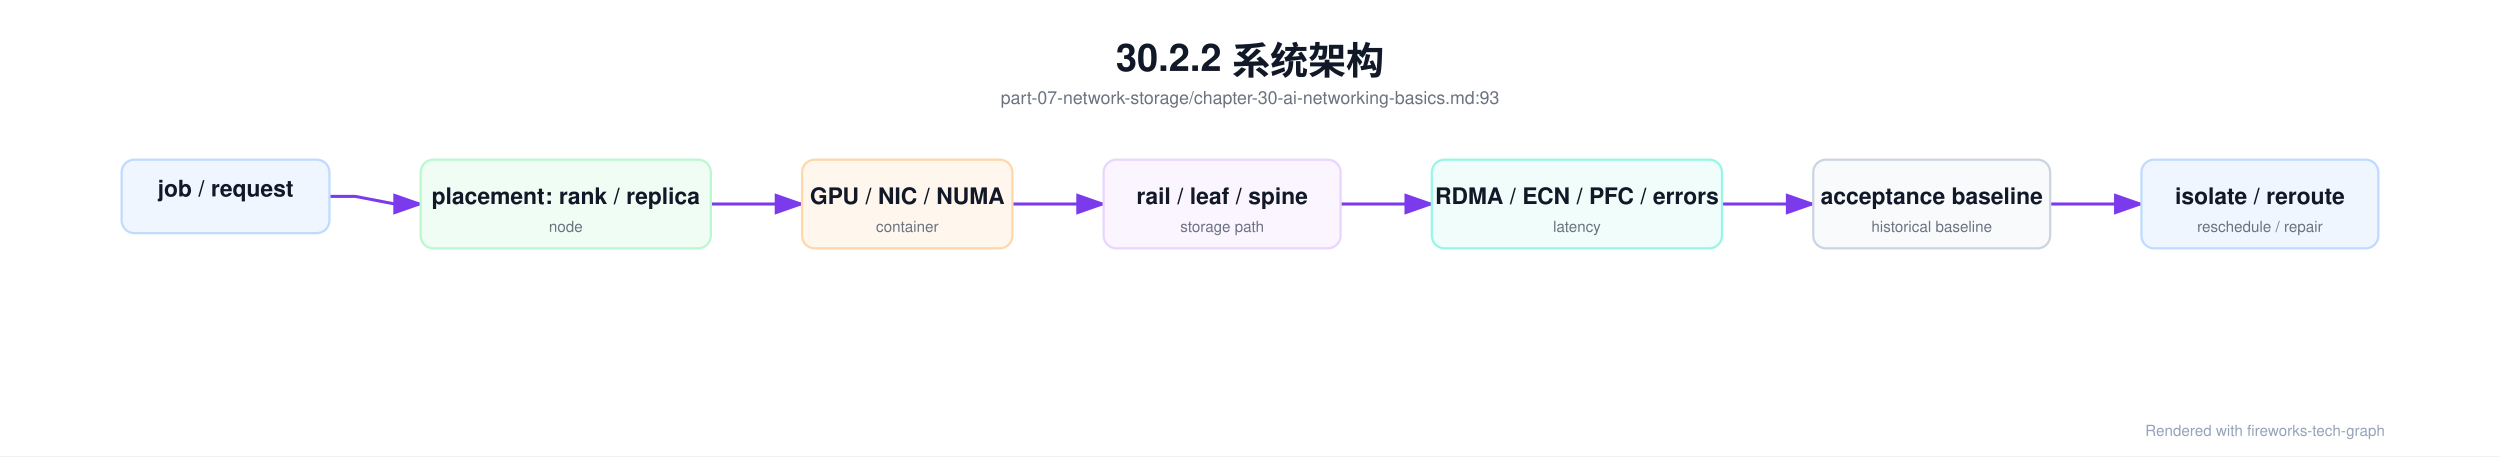
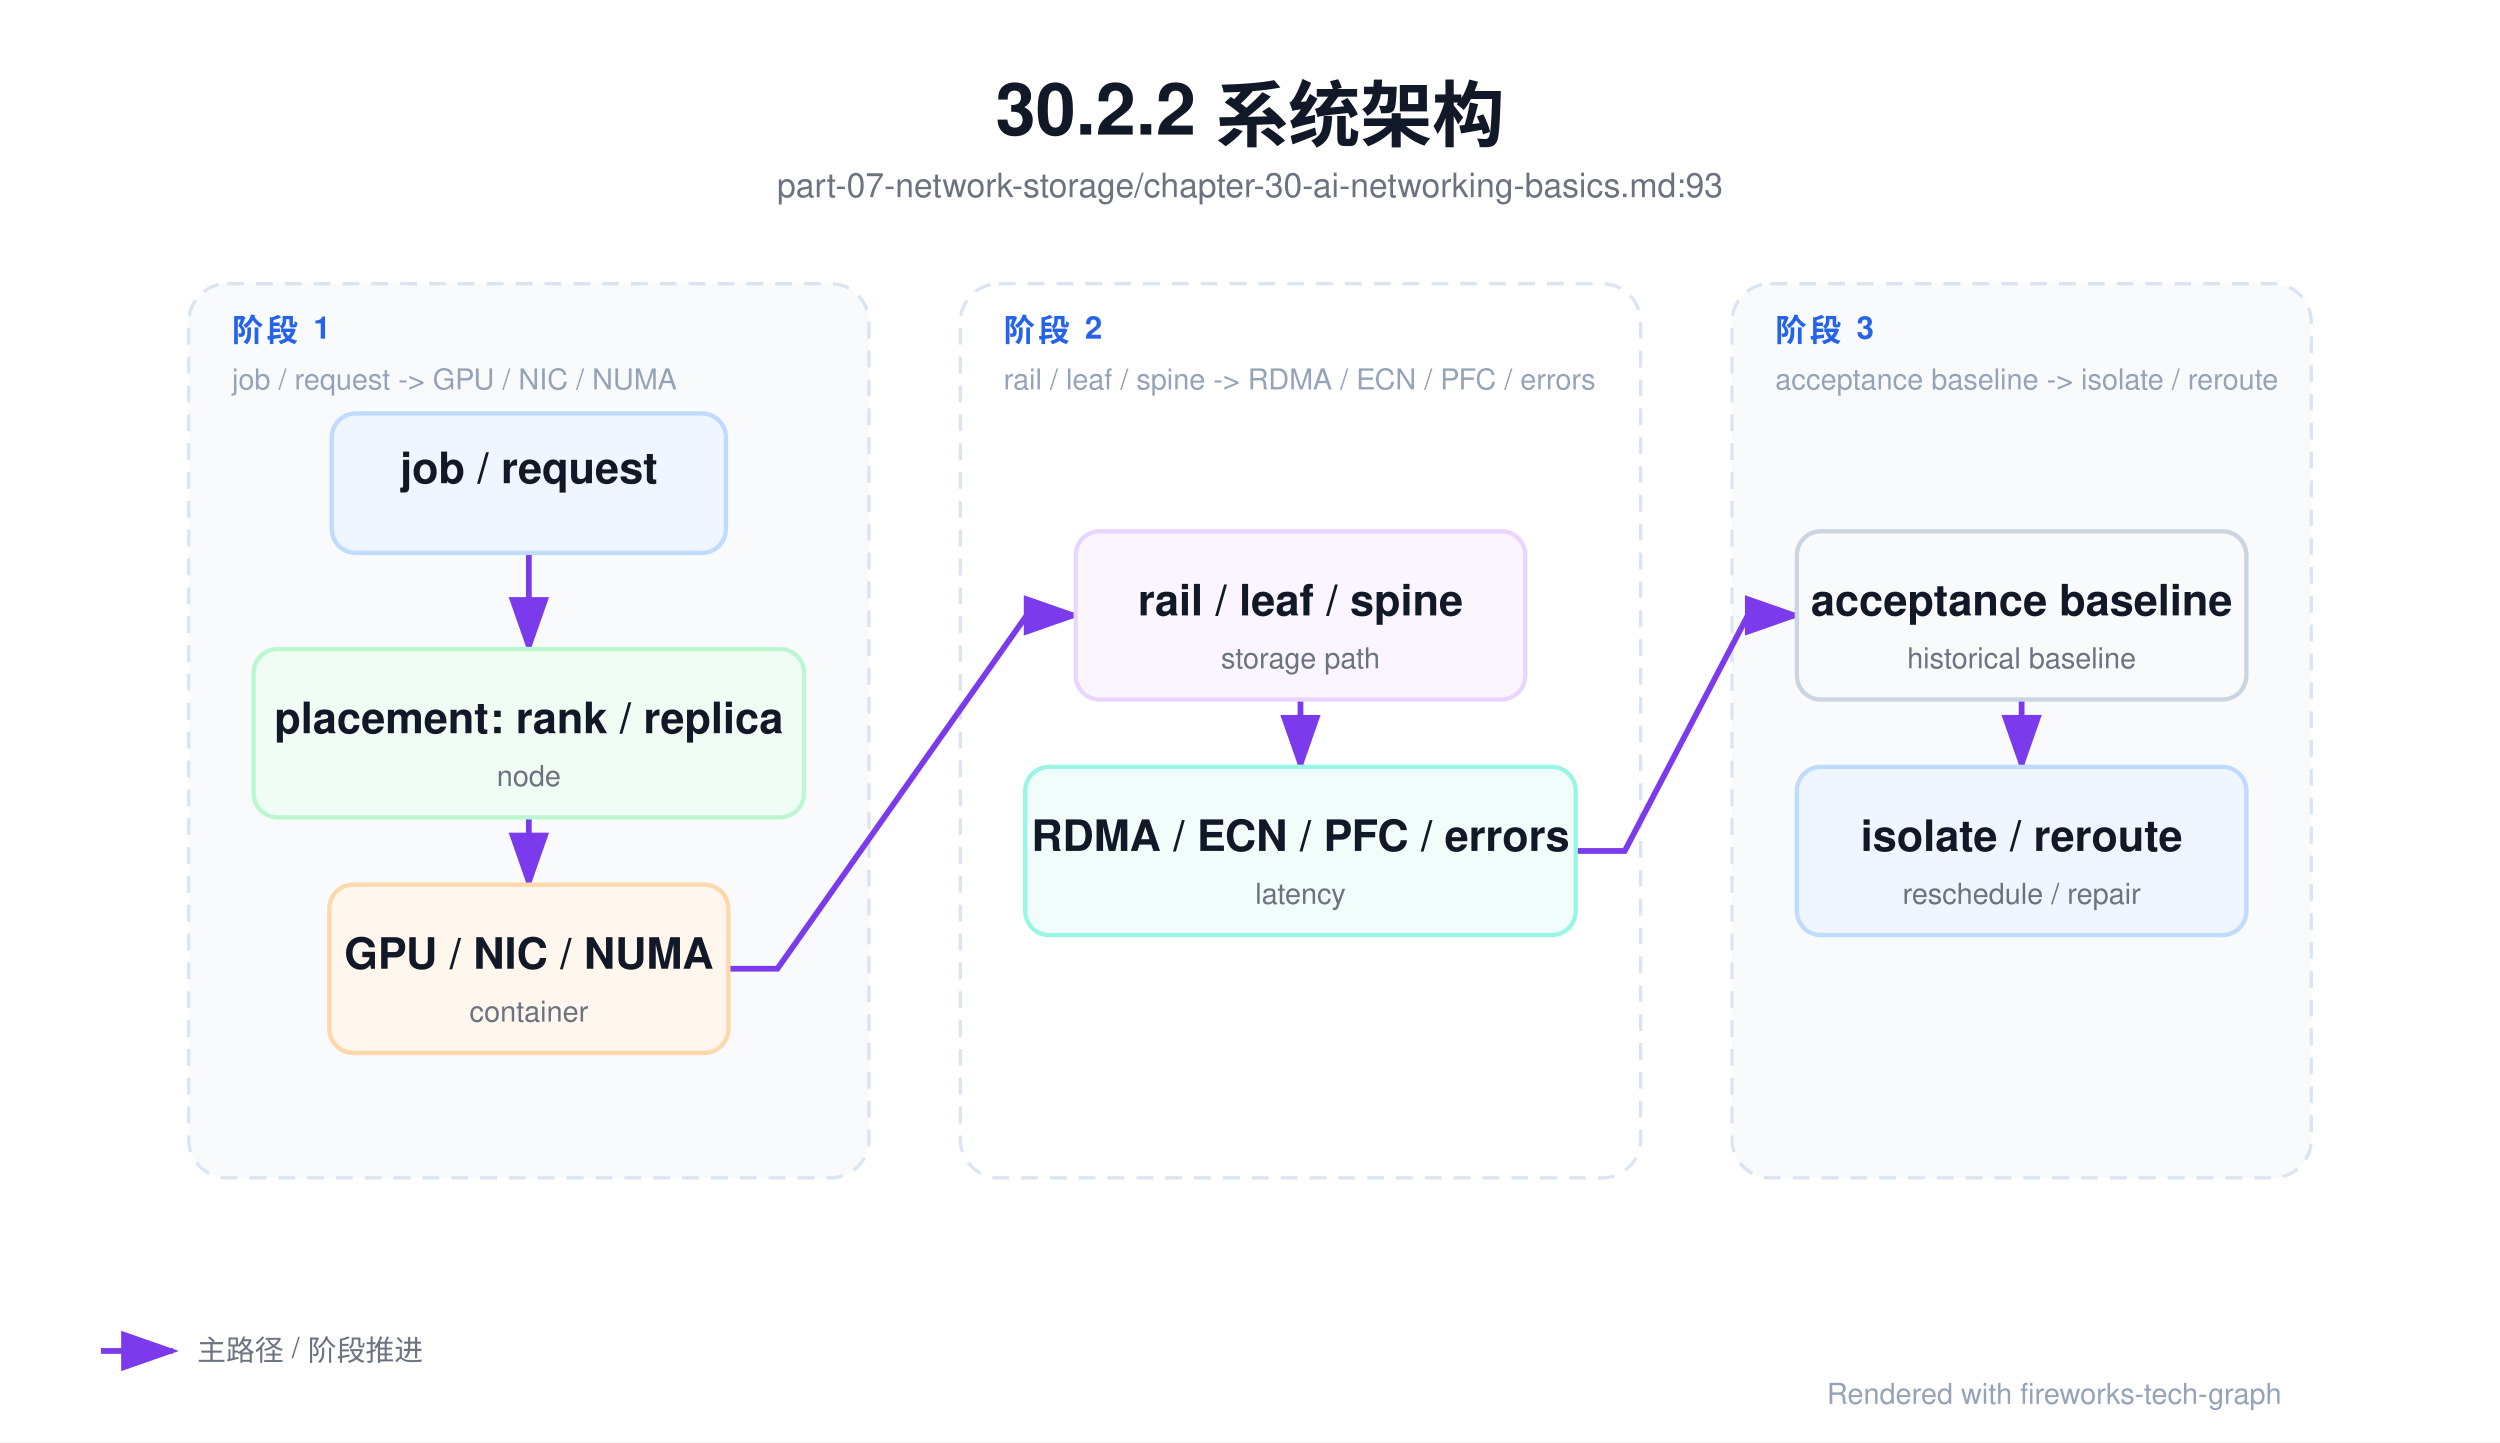
- <svg xmlns="http://www.w3.org/2000/svg" viewBox="0 0 1973 360" width="1973" height="360">
+ <svg xmlns="http://www.w3.org/2000/svg" viewBox="0 0 1040 600" width="1040" height="600">
  <defs>
    <marker id="arrowA" markerWidth="10" markerHeight="7" refX="9" refY="3.5" orient="auto">
      <polygon points="0 0, 10 3.5, 0 7" fill="#7c3aed" />
    </marker>
    <marker id="arrowB" markerWidth="10" markerHeight="7" refX="9" refY="3.5" orient="auto">
      <polygon points="0 0, 10 3.5, 0 7" fill="#10b981" />
    </marker>
    <marker id="arrowC" markerWidth="10" markerHeight="7" refX="9" refY="3.5" orient="auto">
      <polygon points="0 0, 10 3.5, 0 7" fill="#2563eb" />
    </marker>
    <marker id="arrowE" markerWidth="10" markerHeight="7" refX="9" refY="3.5" orient="auto">
      <polygon points="0 0, 10 3.5, 0 7" fill="#f97316" />
    </marker>
    <marker id="arrowF" markerWidth="10" markerHeight="7" refX="9" refY="3.5" orient="auto">
      <polygon points="0 0, 10 3.5, 0 7" fill="#7c3aed" />
    </marker>
    <marker id="arrowG" markerWidth="10" markerHeight="7" refX="9" refY="3.5" orient="auto">
      <polygon points="0 0, 10 3.5, 0 7" fill="#ef4444" />
    </marker>
    <marker id="arrowH" markerWidth="10" markerHeight="7" refX="9" refY="3.5" orient="auto">
      <polygon points="0 0, 10 3.5, 0 7" fill="#6b7280" />
    </marker>
    <filter id="shadowSoft" x="-20%" y="-20%" width="140%" height="160%">
      <feDropShadow dx="0" dy="3" stdDeviation="6" flood-color="#0f172a" flood-opacity="0.12" />
    </filter>
    <filter id="shadowGlass" x="-20%" y="-20%" width="140%" height="160%">
      <feDropShadow dx="0" dy="10" stdDeviation="16" flood-color="#020617" flood-opacity="0.28" />
    </filter>
    <style>
    text { font-family: 'Helvetica Neue', Helvetica, Arial, 'PingFang SC', 'Microsoft YaHei', 'Microsoft JhengHei', 'SimHei', sans-serif; }
    .title { font-size: 30px; font-weight: 700; fill: #111827; }
    .subtitle { font-size: 14px; font-weight: 500; fill: #6b7280; }
    .section { font-size: 13px; font-weight: 700; fill: #2563eb; letter-spacing: 1.4px; }
    .section-sub { font-size: 12px; font-weight: 500; fill: #94a3b8; }
    .node-title { font-size: 18px; font-weight: 700; fill: #111827; }
    .node-sub { font-size: 12px; font-weight: 500; fill: #6b7280; }
    .node-type { font-size: 12px; font-weight: 700; fill: #9ca3af; letter-spacing: 0.08em; }
    .arrow-label { font-size: 12px; font-weight: 600; fill: #6b7280; }
    .legend { font-size: 12px; font-weight: 500; fill: #6b7280; }
    .footnote { font-size: 12px; font-weight: 500; fill: #94a3b8; }
    </style>
  </defs>
-   <rect width="1973.0" height="360.0" fill="#ffffff" />
-   <text x="986.5" y="56" text-anchor="middle" class="title">30.2.2 系统架构</text>
-   <text x="986.5" y="82" text-anchor="middle" class="subtitle">part-07-network-storage/chapter-30-ai-networking-basics.md:93</text>
-   <path d="M 260.0,155.0 L 280.4,155.0 L 311.6,161.0 L 332.0,161.0" fill="none" stroke="#7c3aed" stroke-width="2.4" marker-end="url(#arrowA)" />
-   <path d="M 561.0,161.0 L 633.0,161.0" fill="none" stroke="#7c3aed" stroke-width="2.4" marker-end="url(#arrowA)" />
-   <path d="M 799.0,161.0 L 871.0,161.0" fill="none" stroke="#7c3aed" stroke-width="2.4" marker-end="url(#arrowA)" />
-   <path d="M 1058.0,161.0 L 1130.0,161.0" fill="none" stroke="#7c3aed" stroke-width="2.4" marker-end="url(#arrowA)" />
-   <path d="M 1359.0,161.0 L 1431.0,161.0" fill="none" stroke="#7c3aed" stroke-width="2.4" marker-end="url(#arrowA)" />
-   <path d="M 1618.0,161.0 L 1690.0,161.0" fill="none" stroke="#7c3aed" stroke-width="2.4" marker-end="url(#arrowA)" />
-   <rect x="96.0" y="126.0" width="164.0" height="58.0" rx="10.0" fill="#eff6ff" stroke="#bfdbfe" stroke-width="1.8" />
-   <text x="178.0" y="155.0" text-anchor="middle" class="node-title">job / request</text>
-   <rect x="332.0" y="126.0" width="229.0" height="70.0" rx="10.0" fill="#f0fdf4" stroke="#bbf7d0" stroke-width="1.8" />
-   <text x="446.5" y="161.0" text-anchor="middle" class="node-title">placement: rank / replica</text>
-   <text x="446.5" y="183.0" text-anchor="middle" class="node-sub">node</text>
-   <rect x="633.0" y="126.0" width="166.0" height="70.0" rx="10.0" fill="#fff7ed" stroke="#fed7aa" stroke-width="1.8" />
-   <text x="716.0" y="161.0" text-anchor="middle" class="node-title">GPU / NIC / NUMA</text>
-   <text x="716.0" y="183.0" text-anchor="middle" class="node-sub">container</text>
-   <rect x="871.0" y="126.0" width="187.0" height="70.0" rx="10.0" fill="#faf5ff" stroke="#e9d5ff" stroke-width="1.8" />
-   <text x="964.5" y="161.0" text-anchor="middle" class="node-title">rail / leaf / spine</text>
-   <text x="964.5" y="183.0" text-anchor="middle" class="node-sub">storage path</text>
-   <rect x="1130.0" y="126.0" width="229.0" height="70.0" rx="10.0" fill="#f0fdfa" stroke="#99f6e4" stroke-width="1.8" />
-   <text x="1244.5" y="161.0" text-anchor="middle" class="node-title">RDMA / ECN / PFC / errors</text>
-   <text x="1244.5" y="183.0" text-anchor="middle" class="node-sub">latency</text>
-   <rect x="1431.0" y="126.0" width="187.0" height="70.0" rx="10.0" fill="#f8fafc" stroke="#cbd5e1" stroke-width="1.8" />
-   <text x="1524.5" y="161.0" text-anchor="middle" class="node-title">acceptance baseline</text>
-   <text x="1524.5" y="183.0" text-anchor="middle" class="node-sub">historical baseline</text>
-   <rect x="1690.0" y="126.0" width="187.0" height="70.0" rx="10.0" fill="#eff6ff" stroke="#bfdbfe" stroke-width="1.8" />
-   <text x="1783.5" y="161.0" text-anchor="middle" class="node-title">isolate / reroute</text>
-   <text x="1783.5" y="183.0" text-anchor="middle" class="node-sub">reschedule / repair</text>
-   <text x="1693.0" y="344.0" class="footnote">Rendered with fireworks-tech-graph</text>
+   <rect width="1040.0" height="600.0" fill="#ffffff" />
+   <text x="520.0" y="56" text-anchor="middle" class="title">30.2.2 系统架构</text>
+   <text x="520.0" y="82" text-anchor="middle" class="subtitle">part-07-network-storage/chapter-30-ai-networking-basics.md:93</text>
+   <rect x="78.5" y="118.0" width="283.0" height="372.0" rx="16.0" fill="#f8fafc" stroke="#dbe5f1" stroke-width="1.4" stroke-dasharray="7 5" />
+   <text x="96.5" y="142.0" class="section">阶段 1</text>
+   <text x="96.5" y="162.0" class="section-sub">job / request -&gt; GPU / NIC / NUMA</text>
+   <rect x="399.5" y="118.0" width="283.0" height="372.0" rx="16.0" fill="#ffffff" stroke="#dbe5f1" stroke-width="1.4" stroke-dasharray="7 5" />
+   <text x="417.5" y="142.0" class="section">阶段 2</text>
+   <text x="417.5" y="162.0" class="section-sub">rail / leaf / spine -&gt; RDMA / ECN / PFC / errors</text>
+   <rect x="720.5" y="118.0" width="241.0" height="372.0" rx="16.0" fill="#f8fafc" stroke="#dbe5f1" stroke-width="1.4" stroke-dasharray="7 5" />
+   <text x="738.5" y="142.0" class="section">阶段 3</text>
+   <text x="738.5" y="162.0" class="section-sub">acceptance baseline -&gt; isolate / reroute</text>
+   <path d="M 220.0,230.0 L 220.0,270.0" fill="none" stroke="#7c3aed" stroke-width="2.4" marker-end="url(#arrowA)" />
+   <path d="M 220.0,340.0 L 220.0,368.0" fill="none" stroke="#7c3aed" stroke-width="2.4" marker-end="url(#arrowA)" />
+   <path d="M 303.0,403.0 L 323.4,403.0 L 427.1,256.0 L 447.5,256.0" fill="none" stroke="#7c3aed" stroke-width="2.4" marker-end="url(#arrowA)" />
+   <path d="M 541.0,291.0 L 541.0,319.0" fill="none" stroke="#7c3aed" stroke-width="2.4" marker-end="url(#arrowA)" />
+   <path d="M 655.5,354.0 L 675.9,354.0 L 727.1,256.0 L 747.5,256.0" fill="none" stroke="#7c3aed" stroke-width="2.4" marker-end="url(#arrowA)" />
+   <path d="M 841.0,291.0 L 841.0,319.0" fill="none" stroke="#7c3aed" stroke-width="2.4" marker-end="url(#arrowA)" />
+   <rect x="138.0" y="172.0" width="164.0" height="58.0" rx="10.0" fill="#eff6ff" stroke="#bfdbfe" stroke-width="1.8" />
+   <text x="220.0" y="201.0" text-anchor="middle" class="node-title">job / request</text>
+   <rect x="105.5" y="270.0" width="229.0" height="70.0" rx="10.0" fill="#f0fdf4" stroke="#bbf7d0" stroke-width="1.8" />
+   <text x="220.0" y="305.0" text-anchor="middle" class="node-title">placement: rank / replica</text>
+   <text x="220.0" y="327.0" text-anchor="middle" class="node-sub">node</text>
+   <rect x="137.0" y="368.0" width="166.0" height="70.0" rx="10.0" fill="#fff7ed" stroke="#fed7aa" stroke-width="1.8" />
+   <text x="220.0" y="403.0" text-anchor="middle" class="node-title">GPU / NIC / NUMA</text>
+   <text x="220.0" y="425.0" text-anchor="middle" class="node-sub">container</text>
+   <rect x="447.5" y="221.0" width="187.0" height="70.0" rx="10.0" fill="#faf5ff" stroke="#e9d5ff" stroke-width="1.8" />
+   <text x="541.0" y="256.0" text-anchor="middle" class="node-title">rail / leaf / spine</text>
+   <text x="541.0" y="278.0" text-anchor="middle" class="node-sub">storage path</text>
+   <rect x="426.5" y="319.0" width="229.0" height="70.0" rx="10.0" fill="#f0fdfa" stroke="#99f6e4" stroke-width="1.8" />
+   <text x="541.0" y="354.0" text-anchor="middle" class="node-title">RDMA / ECN / PFC / errors</text>
+   <text x="541.0" y="376.0" text-anchor="middle" class="node-sub">latency</text>
+   <rect x="747.5" y="221.0" width="187.0" height="70.0" rx="10.0" fill="#f8fafc" stroke="#cbd5e1" stroke-width="1.8" />
+   <text x="841.0" y="256.0" text-anchor="middle" class="node-title">acceptance baseline</text>
+   <text x="841.0" y="278.0" text-anchor="middle" class="node-sub">historical baseline</text>
+   <rect x="747.5" y="319.0" width="187.0" height="70.0" rx="10.0" fill="#eff6ff" stroke="#bfdbfe" stroke-width="1.8" />
+   <text x="841.0" y="354.0" text-anchor="middle" class="node-title">isolate / reroute</text>
+   <text x="841.0" y="376.0" text-anchor="middle" class="node-sub">reschedule / repair</text>
+   <line x1="42.0" y1="562.0" x2="72.0" y2="562.0" stroke="#7c3aed" stroke-width="2.4" marker-end="url(#arrowA)" />
+   <text x="82.0" y="566.0" class="legend">主路径 / 阶段推进</text>
+   <text x="760.0" y="584.0" class="footnote">Rendered with fireworks-tech-graph</text>
</svg>
